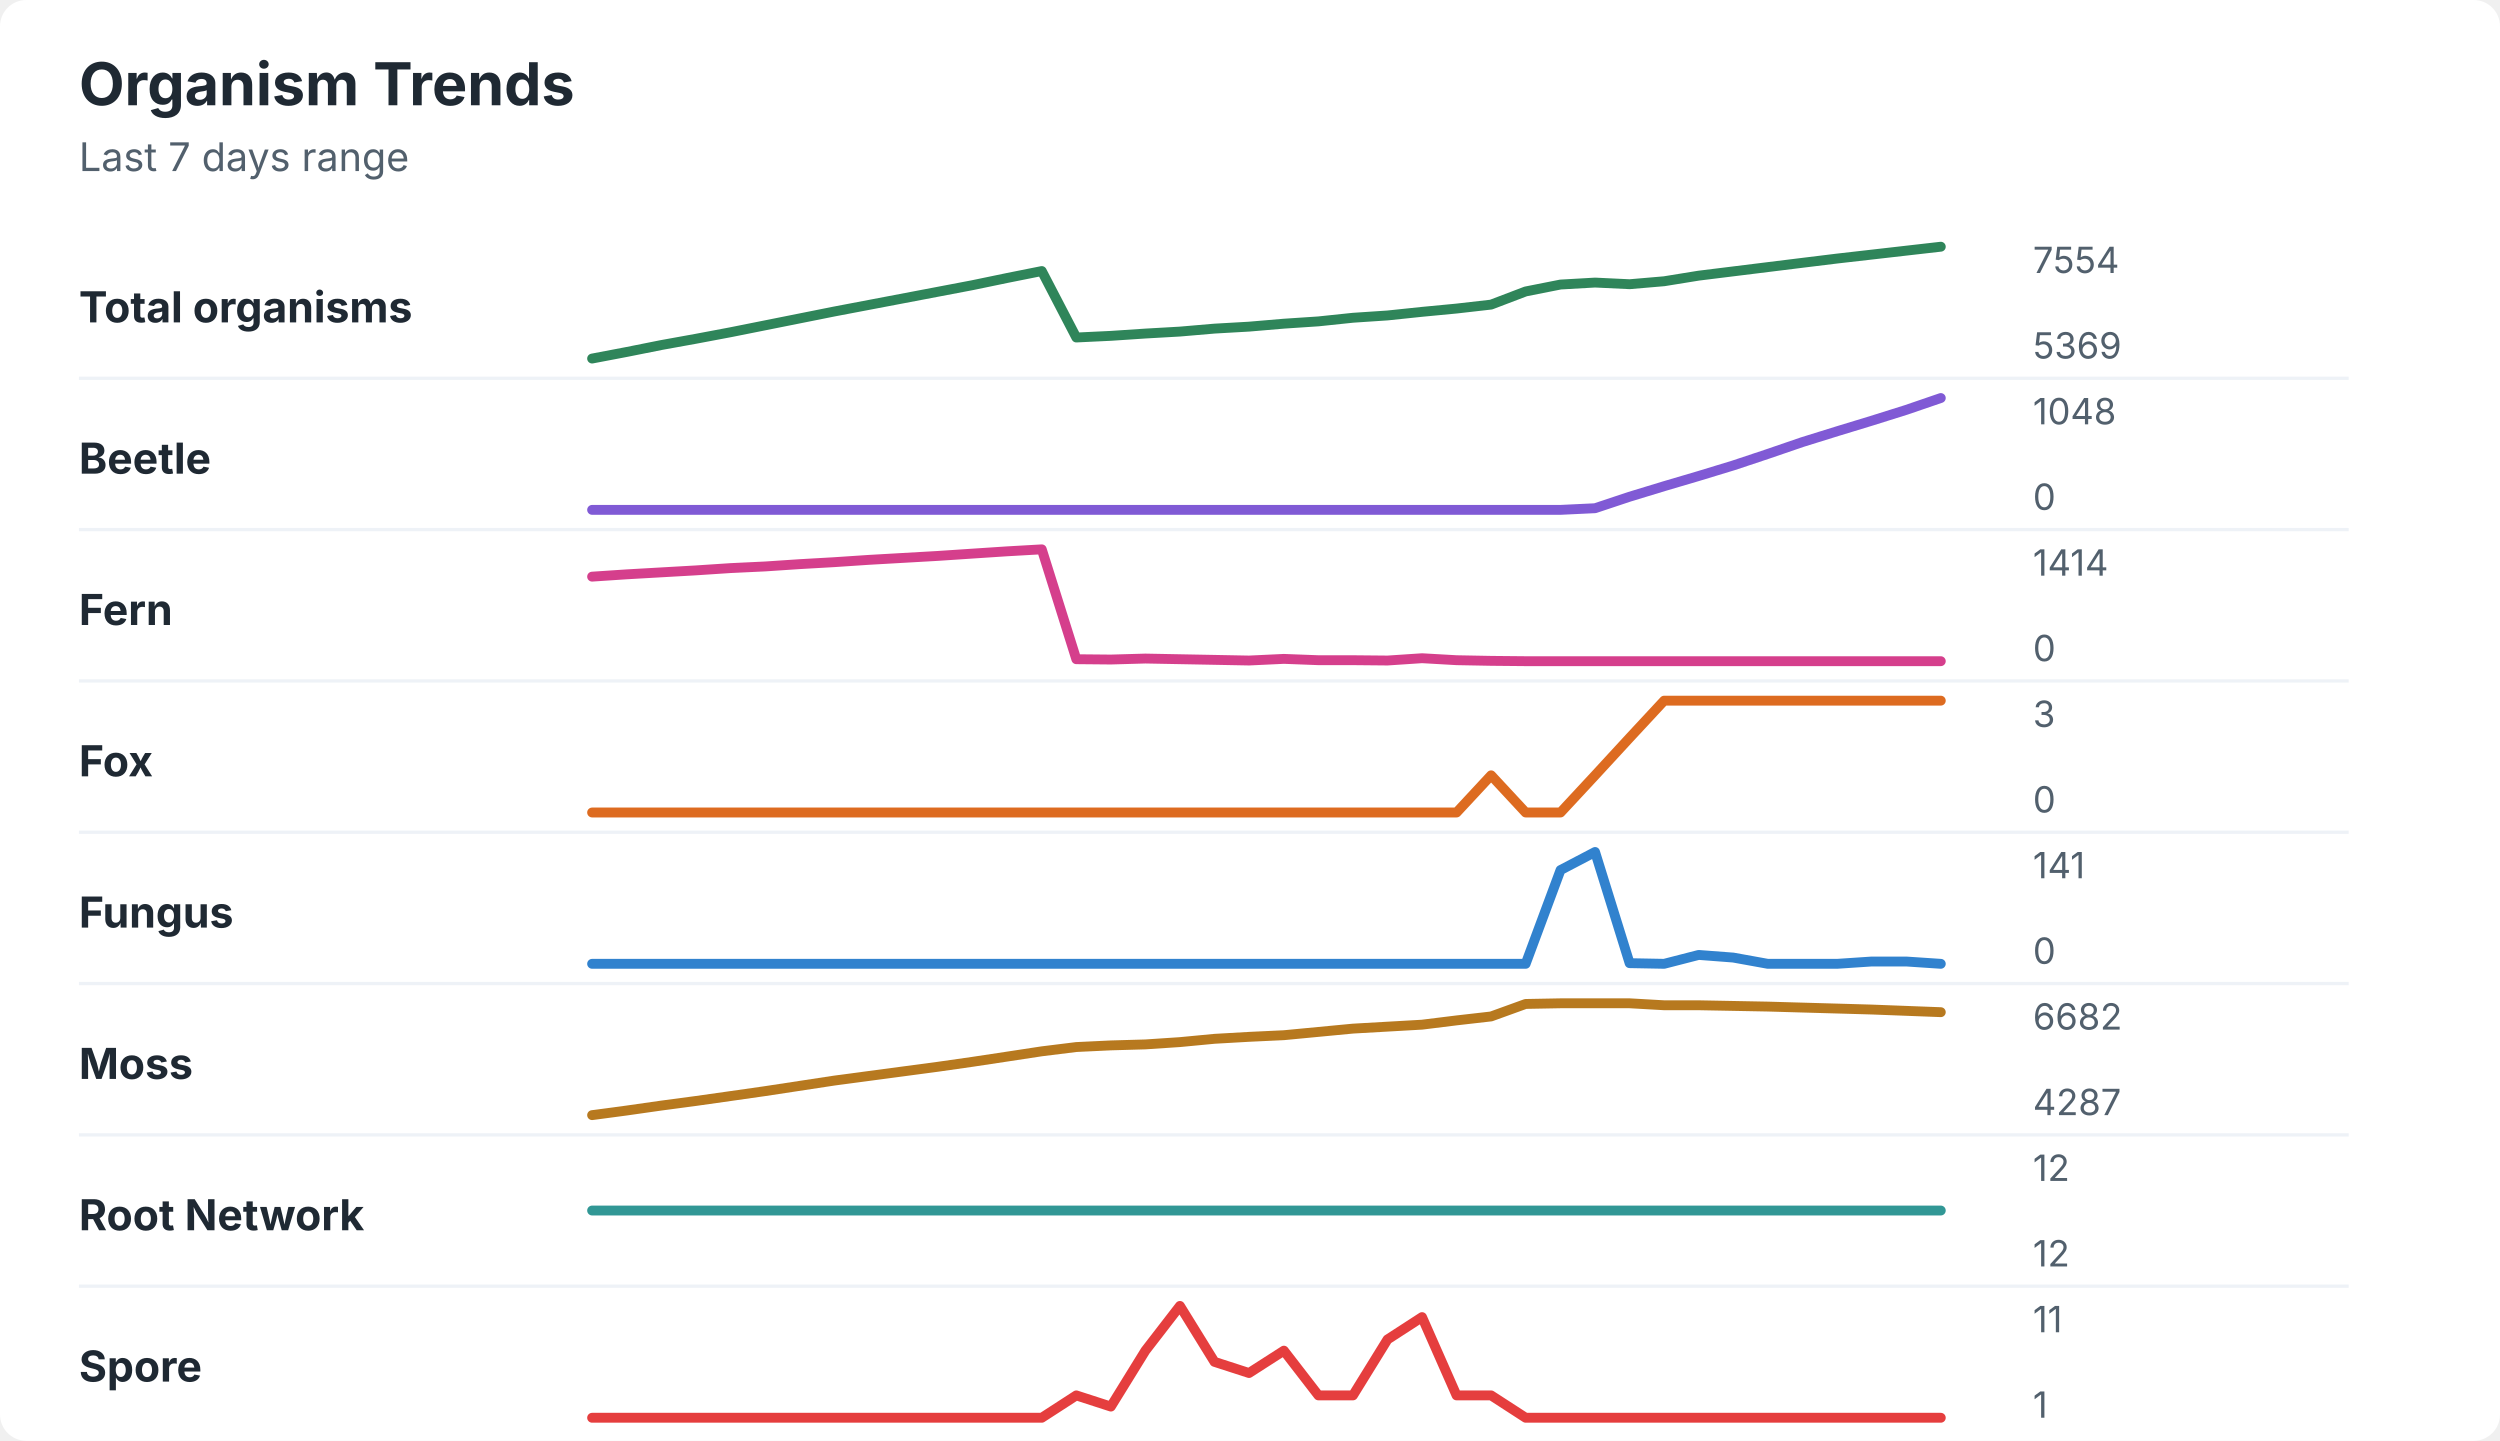
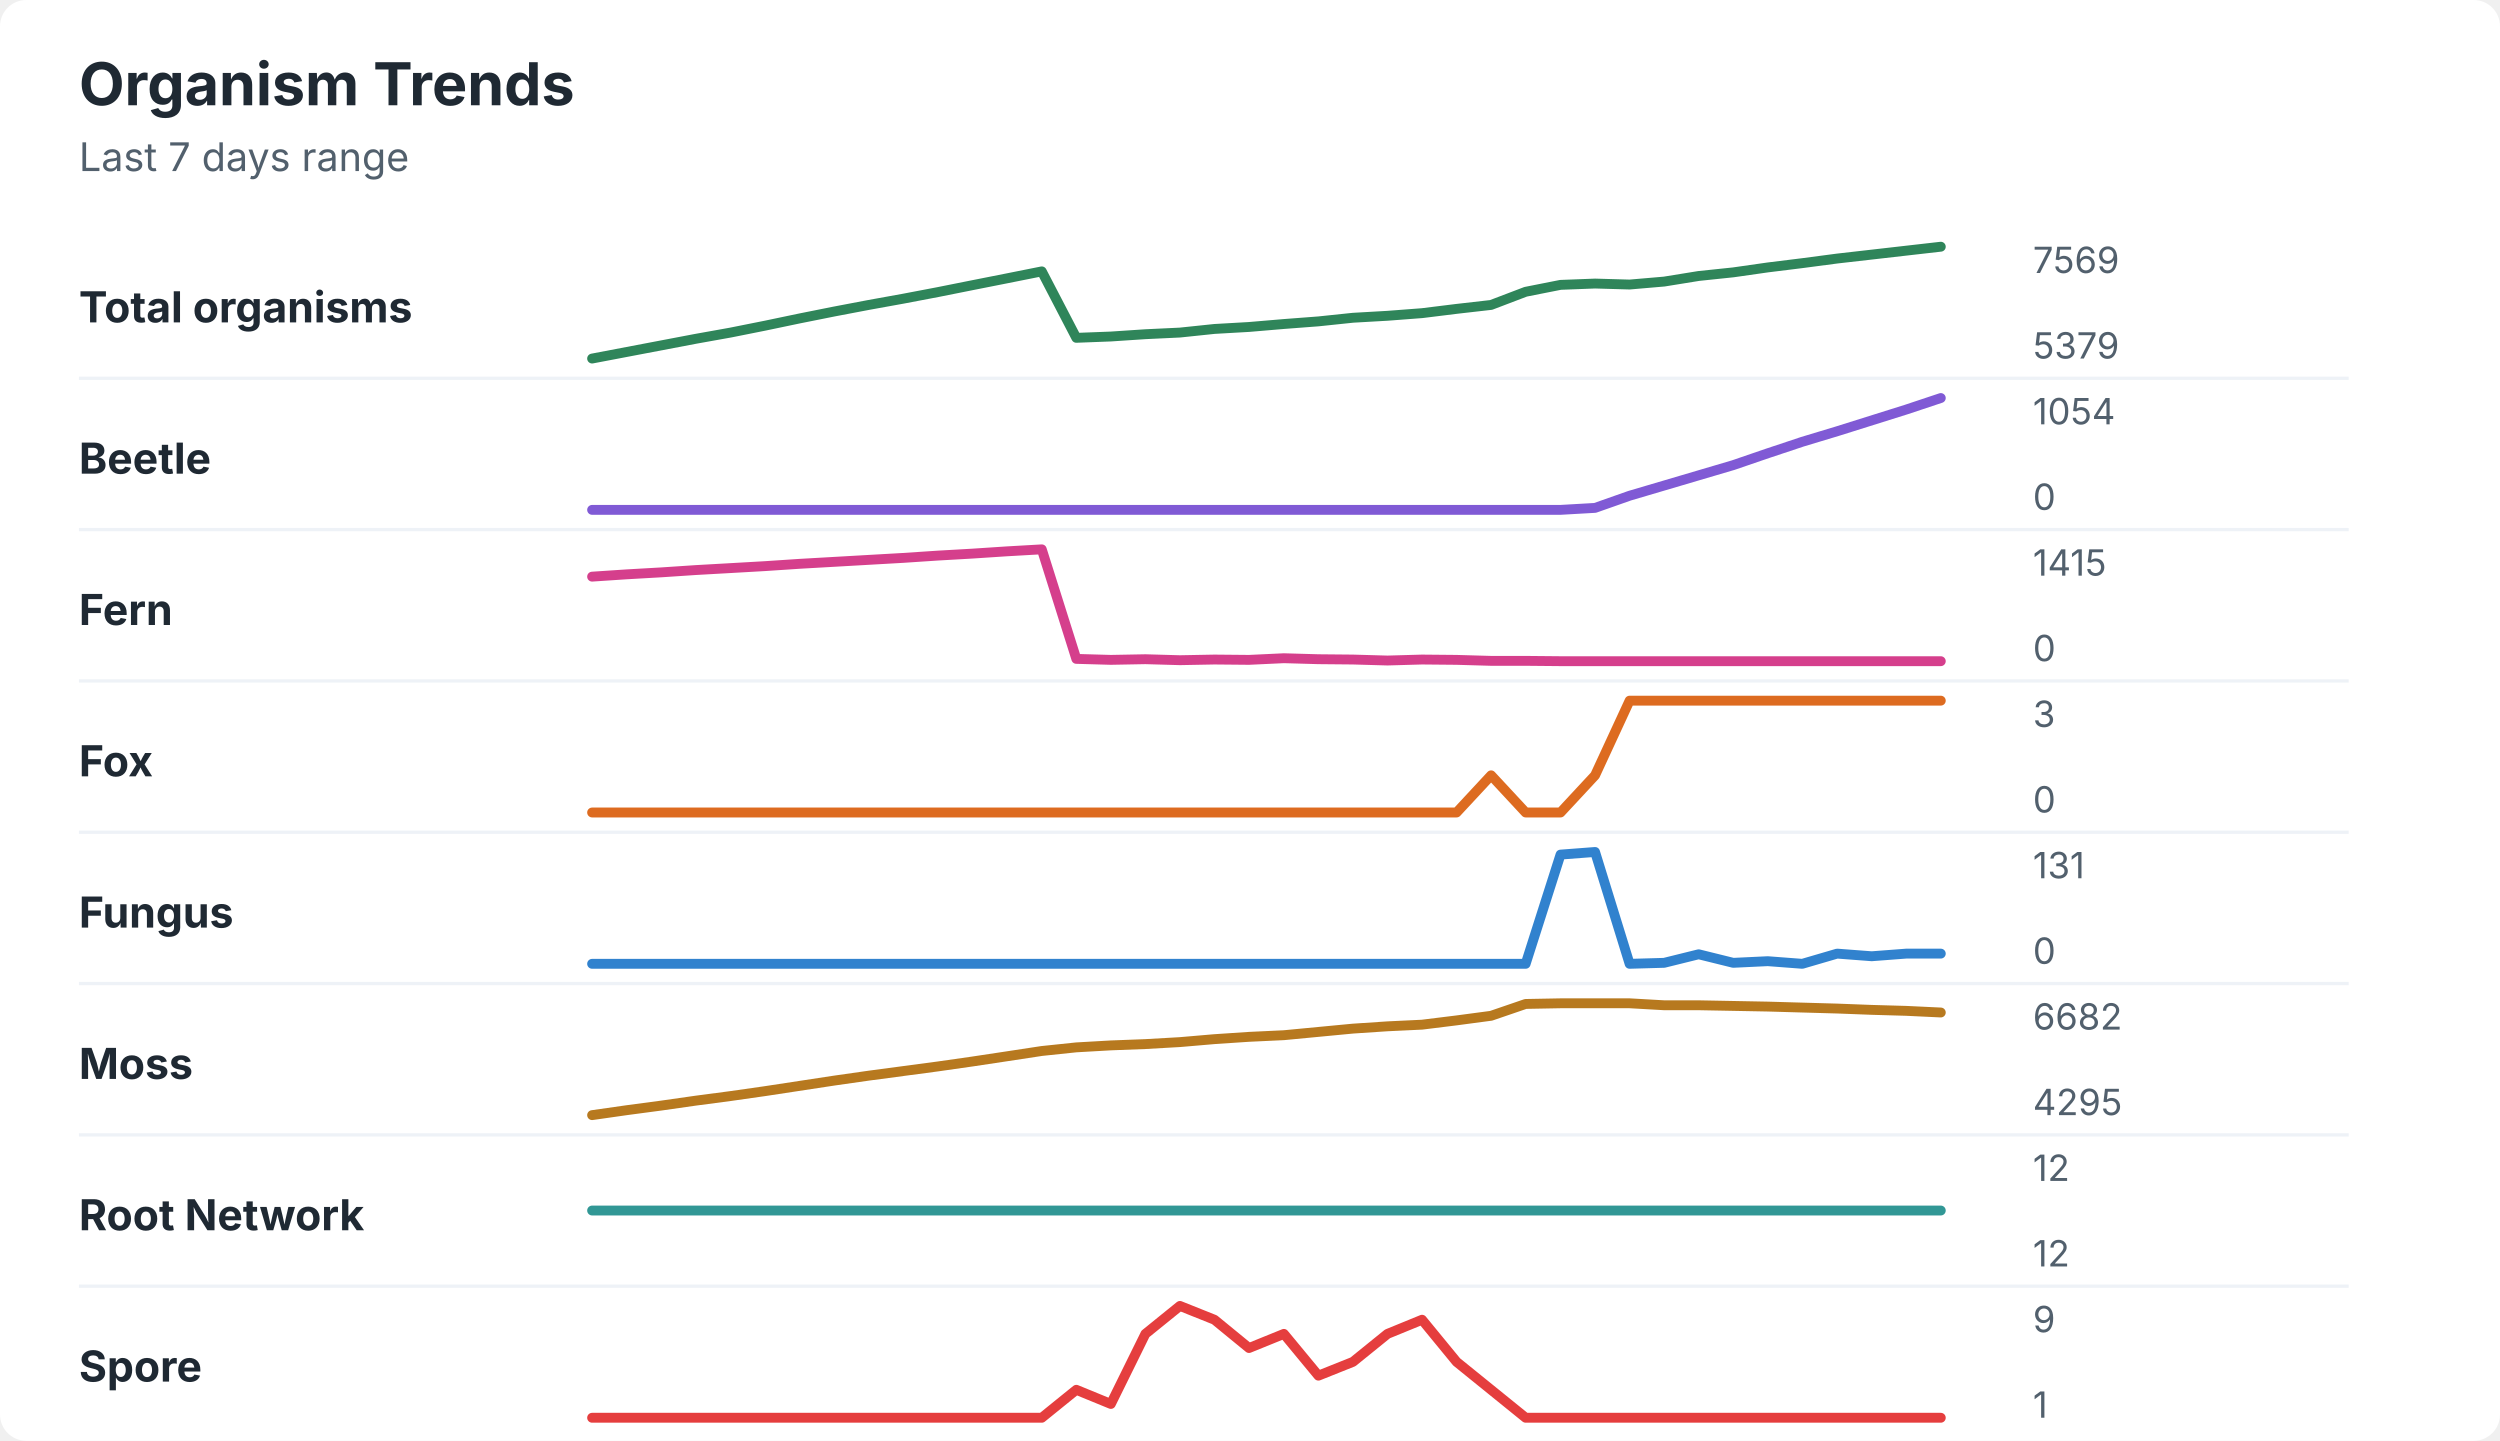
<svg xmlns="http://www.w3.org/2000/svg" width="760" height="438" viewBox="0 0 760 438" role="img" aria-labelledby="title desc">
  <rect width="760" height="438" rx="8" fill="#ffffff" />
  <style>
    text { font-family: -apple-system, BlinkMacSystemFont, "Segoe UI", sans-serif; }
    .title { font-size: 18px; font-weight: 700; fill: #1f2933; }
    .subtitle { font-size: 12px; fill: #52606d; }
    .label { font-size: 13px; font-weight: 650; fill: #1f2933; }
    .axis-value { font-size: 11px; fill: #52606d; }
    .separator { stroke: #eef2f7; stroke-width: 1; }
  </style>
  <text x="24" y="32" class="title">Organism Trends</text>
  <text x="24" y="52" class="subtitle">Last 7 days range</text>
  <text x="24" y="98" class="label">Total organisms</text>
-   <polyline points="180.0,109.0 190.5,107.0 201.0,104.9 211.5,103.0 222.1,101.0 232.6,98.9 243.1,96.8 253.6,94.7 264.1,92.7 274.6,90.7 285.1,88.7 295.6,86.7 306.2,84.5 316.7,82.4 327.2,102.6 337.7,102.1 348.2,101.4 358.7,100.8 369.2,99.9 379.7,99.3 390.3,98.4 400.8,97.7 411.3,96.6 421.8,95.9 432.3,94.8 442.8,93.8 453.3,92.6 463.8,88.6 474.4,86.5 484.9,85.9 495.4,86.4 505.9,85.5 516.4,83.8 526.9,82.5 537.4,81.2 547.9,79.9 558.5,78.6 569.0,77.4 579.5,76.2 590.0,75.0 " fill="none" stroke="#2f855a" stroke-width="3" stroke-linecap="round" stroke-linejoin="round" />
-   <text x="618" y="83" class="axis-value">7554</text>
-   <text x="618" y="109" class="axis-value">5369</text>
+   <polyline points="180.0,109.0 190.5,107.0 201.0,105.0 211.5,103.0 222.1,101.1 232.6,99.0 243.1,96.8 253.6,94.7 264.1,92.7 274.6,90.8 285.1,88.8 295.6,86.7 306.2,84.6 316.7,82.5 327.2,102.7 337.7,102.3 348.2,101.6 358.7,101.1 369.2,100.0 379.7,99.4 390.3,98.5 400.8,97.7 411.3,96.6 421.8,96.0 432.3,95.2 442.8,93.9 453.3,92.7 463.8,88.7 474.4,86.6 484.9,86.2 495.4,86.5 505.9,85.6 516.4,83.9 526.9,82.8 537.4,81.3 547.9,80.0 558.5,78.6 569.0,77.4 579.5,76.2 590.0,75.0 " fill="none" stroke="#2f855a" stroke-width="3" stroke-linecap="round" stroke-linejoin="round" />
+   <text x="618" y="83" class="axis-value">7569</text>
+   <text x="618" y="109" class="axis-value">5379</text>
  <line x1="24" y1="115.0" x2="714" y2="115.0" class="separator" />
  <text x="24" y="144" class="label">Beetle</text>
-   <polyline points="180.0,155.0 190.5,155.0 201.0,155.0 211.5,155.0 222.1,155.0 232.6,155.0 243.1,155.0 253.6,155.0 264.1,155.0 274.6,155.0 285.1,155.0 295.6,155.0 306.2,155.0 316.7,155.0 327.2,155.0 337.7,155.0 348.2,155.0 358.7,155.0 369.2,155.0 379.7,155.0 390.3,155.0 400.8,155.0 411.3,155.0 421.8,155.0 432.3,155.0 442.8,155.0 453.3,155.0 463.8,155.0 474.4,155.0 484.9,154.5 495.4,151.0 505.9,147.8 516.4,144.7 526.9,141.5 537.4,138.0 547.9,134.4 558.5,131.1 569.0,127.9 579.5,124.6 590.0,121.0 " fill="none" stroke="#805ad5" stroke-width="3" stroke-linecap="round" stroke-linejoin="round" />
-   <text x="618" y="129" class="axis-value">1048</text>
+   <polyline points="180.0,155.0 190.5,155.0 201.0,155.0 211.5,155.0 222.1,155.0 232.6,155.0 243.1,155.0 253.6,155.0 264.1,155.0 274.6,155.0 285.1,155.0 295.6,155.0 306.2,155.0 316.7,155.0 327.2,155.0 337.7,155.0 348.2,155.0 358.7,155.0 369.2,155.0 379.7,155.0 390.3,155.0 400.8,155.0 411.3,155.0 421.8,155.0 432.3,155.0 442.8,155.0 453.3,155.0 463.8,155.0 474.4,155.0 484.9,154.4 495.4,150.7 505.9,147.6 516.4,144.5 526.9,141.4 537.4,137.8 547.9,134.3 558.5,131.1 569.0,127.8 579.5,124.5 590.0,121.0 " fill="none" stroke="#805ad5" stroke-width="3" stroke-linecap="round" stroke-linejoin="round" />
+   <text x="618" y="129" class="axis-value">1054</text>
  <text x="618" y="155" class="axis-value">0</text>
  <line x1="24" y1="161.0" x2="714" y2="161.0" class="separator" />
  <text x="24" y="190" class="label">Fern</text>
-   <polyline points="180.0,175.3 190.5,174.6 201.0,174.0 211.5,173.4 222.1,172.7 232.6,172.2 243.1,171.5 253.6,170.9 264.1,170.2 274.6,169.6 285.1,169.0 295.6,168.3 306.2,167.6 316.7,167.0 327.2,200.4 337.7,200.5 348.2,200.2 358.7,200.4 369.2,200.6 379.7,200.8 390.3,200.3 400.8,200.7 411.3,200.7 421.8,200.8 432.3,200.1 442.8,200.7 453.3,200.9 463.8,201.0 474.4,201.0 484.9,201.0 495.4,201.0 505.9,201.0 516.4,201.0 526.9,201.0 537.4,201.0 547.9,201.0 558.5,201.0 569.0,201.0 579.5,201.0 590.0,201.0 " fill="none" stroke="#d53f8c" stroke-width="3" stroke-linecap="round" stroke-linejoin="round" />
-   <text x="618" y="175" class="axis-value">1414</text>
+   <polyline points="180.0,175.3 190.5,174.6 201.0,174.0 211.5,173.3 222.1,172.7 232.6,172.1 243.1,171.4 253.6,170.8 264.1,170.2 274.6,169.6 285.1,168.9 295.6,168.3 306.2,167.6 316.7,167.0 327.2,200.3 337.7,200.6 348.2,200.4 358.7,200.7 369.2,200.5 379.7,200.6 390.3,200.1 400.8,200.4 411.3,200.5 421.8,200.8 432.3,200.5 442.8,200.6 453.3,200.9 463.8,200.9 474.4,201.0 484.9,201.0 495.4,201.0 505.9,201.0 516.4,201.0 526.9,201.0 537.4,201.0 547.9,201.0 558.5,201.0 569.0,201.0 579.5,201.0 590.0,201.0 " fill="none" stroke="#d53f8c" stroke-width="3" stroke-linecap="round" stroke-linejoin="round" />
+   <text x="618" y="175" class="axis-value">1415</text>
  <text x="618" y="201" class="axis-value">0</text>
  <line x1="24" y1="207.0" x2="714" y2="207.0" class="separator" />
  <text x="24" y="236" class="label">Fox</text>
-   <polyline points="180.0,247.0 190.5,247.0 201.0,247.0 211.5,247.0 222.1,247.0 232.6,247.0 243.1,247.0 253.6,247.0 264.1,247.0 274.6,247.0 285.1,247.0 295.6,247.0 306.2,247.0 316.7,247.0 327.2,247.0 337.7,247.0 348.2,247.0 358.7,247.0 369.2,247.0 379.7,247.0 390.3,247.0 400.8,247.0 411.3,247.0 421.8,247.0 432.3,247.0 442.8,247.0 453.3,235.7 463.8,247.0 474.4,247.0 484.9,235.7 495.4,224.3 505.9,213.0 516.4,213.0 526.9,213.0 537.4,213.0 547.9,213.0 558.5,213.0 569.0,213.0 579.5,213.0 590.0,213.0 " fill="none" stroke="#dd6b20" stroke-width="3" stroke-linecap="round" stroke-linejoin="round" />
+   <polyline points="180.0,247.0 190.5,247.0 201.0,247.0 211.5,247.0 222.1,247.0 232.6,247.0 243.1,247.0 253.6,247.0 264.1,247.0 274.6,247.0 285.1,247.0 295.6,247.0 306.2,247.0 316.7,247.0 327.2,247.0 337.7,247.0 348.2,247.0 358.7,247.0 369.2,247.0 379.7,247.0 390.3,247.0 400.8,247.0 411.3,247.0 421.8,247.0 432.3,247.0 442.8,247.0 453.3,235.7 463.8,247.0 474.4,247.0 484.9,235.7 495.4,213.0 505.9,213.0 516.4,213.0 526.9,213.0 537.4,213.0 547.9,213.0 558.5,213.0 569.0,213.0 579.5,213.0 590.0,213.0 " fill="none" stroke="#dd6b20" stroke-width="3" stroke-linecap="round" stroke-linejoin="round" />
  <text x="618" y="221" class="axis-value">3</text>
  <text x="618" y="247" class="axis-value">0</text>
  <line x1="24" y1="253.0" x2="714" y2="253.0" class="separator" />
  <text x="24" y="282" class="label">Fungus</text>
-   <polyline points="180.0,293.0 190.5,293.0 201.0,293.0 211.5,293.0 222.1,293.0 232.6,293.0 243.1,293.0 253.6,293.0 264.1,293.0 274.6,293.0 285.1,293.0 295.6,293.0 306.2,293.0 316.7,293.0 327.2,293.0 337.7,293.0 348.2,293.0 358.7,293.0 369.2,293.0 379.7,293.0 390.3,293.0 400.8,293.0 411.3,293.0 421.8,293.0 432.3,293.0 442.8,293.0 453.3,293.0 463.8,293.0 474.4,264.5 484.9,259.0 495.4,292.8 505.9,293.0 516.4,290.3 526.9,291.1 537.4,293.0 547.9,293.0 558.5,293.0 569.0,292.3 579.5,292.3 590.0,293.0 " fill="none" stroke="#3182ce" stroke-width="3" stroke-linecap="round" stroke-linejoin="round" />
-   <text x="618" y="267" class="axis-value">141</text>
+   <polyline points="180.0,293.0 190.5,293.0 201.0,293.0 211.5,293.0 222.1,293.0 232.6,293.0 243.1,293.0 253.6,293.0 264.1,293.0 274.6,293.0 285.1,293.0 295.6,293.0 306.2,293.0 316.7,293.0 327.2,293.0 337.7,293.0 348.2,293.0 358.7,293.0 369.2,293.0 379.7,293.0 390.3,293.0 400.8,293.0 411.3,293.0 421.8,293.0 432.3,293.0 442.8,293.0 453.3,293.0 463.8,293.0 474.4,259.8 484.9,259.0 495.4,293.0 505.9,292.7 516.4,290.1 526.9,292.7 537.4,292.2 547.9,293.0 558.5,289.9 569.0,290.7 579.5,289.9 590.0,289.9 " fill="none" stroke="#3182ce" stroke-width="3" stroke-linecap="round" stroke-linejoin="round" />
+   <text x="618" y="267" class="axis-value">131</text>
  <text x="618" y="293" class="axis-value">0</text>
  <line x1="24" y1="299.0" x2="714" y2="299.0" class="separator" />
  <text x="24" y="328" class="label">Moss</text>
-   <polyline points="180.0,339.0 190.5,337.6 201.0,336.1 211.5,334.7 222.1,333.2 232.6,331.7 243.1,330.1 253.6,328.5 264.1,327.1 274.6,325.7 285.1,324.3 295.6,322.8 306.2,321.2 316.7,319.6 327.2,318.3 337.7,317.8 348.2,317.5 358.7,316.8 369.2,315.8 379.7,315.2 390.3,314.7 400.8,313.7 411.3,312.7 421.8,312.1 432.3,311.5 442.8,310.2 453.3,309.0 463.8,305.2 474.4,305.0 484.9,305.0 495.4,305.0 505.9,305.6 516.4,305.6 526.9,305.8 537.4,306.0 547.9,306.3 558.5,306.6 569.0,306.9 579.5,307.3 590.0,307.7 " fill="none" stroke="#b7791f" stroke-width="3" stroke-linecap="round" stroke-linejoin="round" />
+   <polyline points="180.0,339.0 190.5,337.5 201.0,336.1 211.5,334.6 222.1,333.2 232.6,331.7 243.1,330.1 253.6,328.5 264.1,327.0 274.6,325.6 285.1,324.2 295.6,322.7 306.2,321.1 316.7,319.5 327.2,318.4 337.7,317.8 348.2,317.4 358.7,316.8 369.2,315.9 379.7,315.2 390.3,314.7 400.8,313.7 411.3,312.7 421.8,312.0 432.3,311.5 442.8,310.2 453.3,308.8 463.8,305.2 474.4,305.0 484.9,305.0 495.4,305.0 505.9,305.6 516.4,305.6 526.9,305.8 537.4,306.0 547.9,306.3 558.5,306.6 569.0,307.0 579.5,307.3 590.0,307.8 " fill="none" stroke="#b7791f" stroke-width="3" stroke-linecap="round" stroke-linejoin="round" />
  <text x="618" y="313" class="axis-value">6682</text>
-   <text x="618" y="339" class="axis-value">4287</text>
+   <text x="618" y="339" class="axis-value">4295</text>
  <line x1="24" y1="345.0" x2="714" y2="345.0" class="separator" />
  <text x="24" y="374" class="label">Root Network</text>
  <polyline points="180.0,368.0 190.5,368.0 201.0,368.0 211.5,368.0 222.1,368.0 232.6,368.0 243.1,368.0 253.6,368.0 264.1,368.0 274.6,368.0 285.1,368.0 295.6,368.0 306.2,368.0 316.7,368.0 327.2,368.0 337.7,368.0 348.2,368.0 358.7,368.0 369.2,368.0 379.7,368.0 390.3,368.0 400.8,368.0 411.3,368.0 421.8,368.0 432.3,368.0 442.8,368.0 453.3,368.0 463.8,368.0 474.4,368.0 484.9,368.0 495.4,368.0 505.9,368.0 516.4,368.0 526.9,368.0 537.4,368.0 547.9,368.0 558.5,368.0 569.0,368.0 579.5,368.0 590.0,368.0 " fill="none" stroke="#319795" stroke-width="3" stroke-linecap="round" stroke-linejoin="round" />
  <text x="618" y="359" class="axis-value">12</text>
  <text x="618" y="385" class="axis-value">12</text>
  <line x1="24" y1="391.0" x2="714" y2="391.0" class="separator" />
  <text x="24" y="420" class="label">Spore</text>
-   <polyline points="180.0,431.0 190.5,431.0 201.0,431.0 211.5,431.0 222.1,431.0 232.6,431.0 243.1,431.0 253.6,431.0 264.1,431.0 274.6,431.0 285.1,431.0 295.6,431.0 306.2,431.0 316.7,431.0 327.2,424.2 337.7,427.6 348.2,410.6 358.7,397.0 369.2,414.0 379.7,417.4 390.3,410.6 400.8,424.2 411.3,424.2 421.8,407.2 432.3,400.4 442.8,424.2 453.3,424.2 463.8,431.0 474.4,431.0 484.9,431.0 495.4,431.0 505.9,431.0 516.4,431.0 526.9,431.0 537.4,431.0 547.9,431.0 558.5,431.0 569.0,431.0 579.5,431.0 590.0,431.0 " fill="none" stroke="#e53e3e" stroke-width="3" stroke-linecap="round" stroke-linejoin="round" />
-   <text x="618" y="405" class="axis-value">11</text>
+   <polyline points="180.0,431.0 190.5,431.0 201.0,431.0 211.5,431.0 222.1,431.0 232.6,431.0 243.1,431.0 253.6,431.0 264.1,431.0 274.6,431.0 285.1,431.0 295.6,431.0 306.2,431.0 316.7,431.0 327.2,422.5 337.7,426.8 348.2,405.5 358.7,397.0 369.2,401.2 379.7,409.8 390.3,405.5 400.8,418.2 411.3,414.0 421.8,405.5 432.3,401.2 442.8,414.0 453.3,422.5 463.8,431.0 474.4,431.0 484.9,431.0 495.4,431.0 505.9,431.0 516.4,431.0 526.9,431.0 537.4,431.0 547.9,431.0 558.5,431.0 569.0,431.0 579.5,431.0 590.0,431.0 " fill="none" stroke="#e53e3e" stroke-width="3" stroke-linecap="round" stroke-linejoin="round" />
+   <text x="618" y="405" class="axis-value">9</text>
  <text x="618" y="431" class="axis-value">1</text>
</svg>
